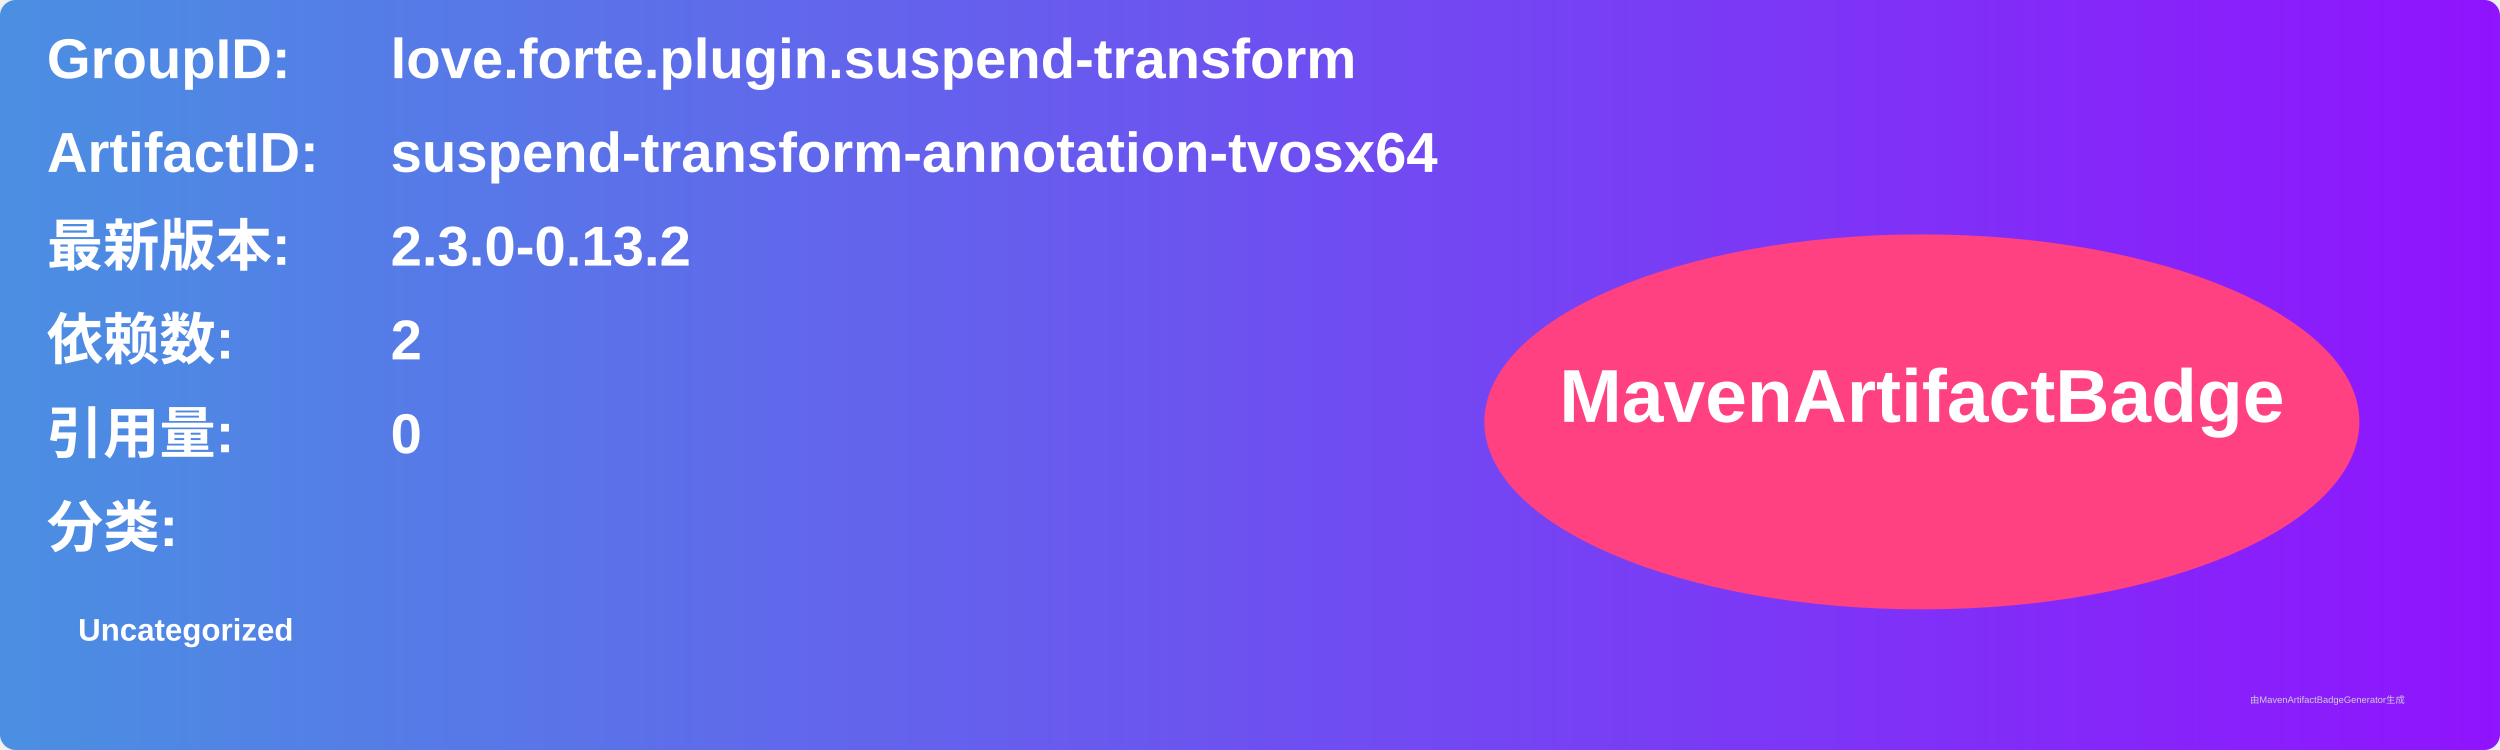
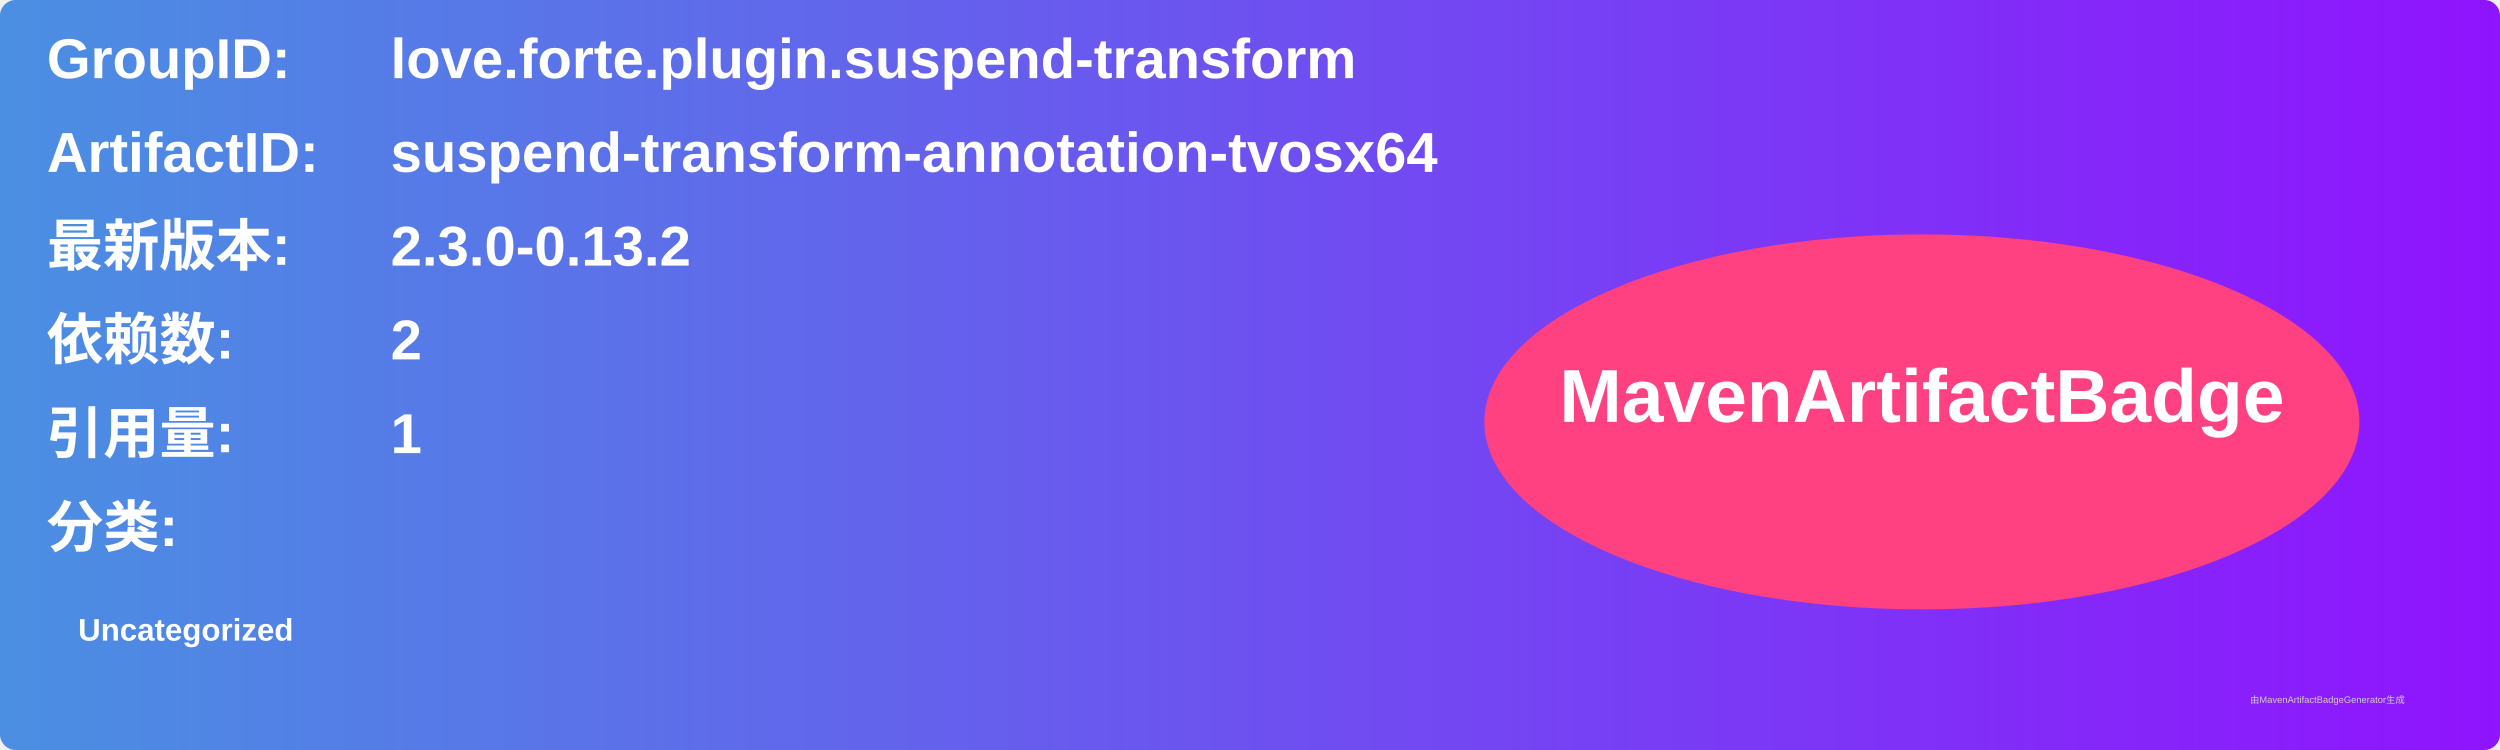
<svg xmlns="http://www.w3.org/2000/svg" width="800" height="240" viewBox="0 0 800 240">
  <linearGradient id="grad" x1="0%" y1="0%" x2="100%" y2="0%">
    <stop offset="0%" stop-color="#4a90e2" />
    <stop offset="100%" stop-color="#9013fe" />
  </linearGradient>
  <rect width="100%" height="100%" rx="5" ry="5" fill="url(#grad)" />
  <g transform="translate(15, 15)">
    <text x="0" y="10" font-family="Arial" font-size="18" fill="white" font-weight="bold" width="260">GroupID:</text>
    <text x="110" y="10" font-family="Arial" font-size="18" fill="white" font-weight="bold" width="460">love.forte.plugin.suspend-transform</text>
    <text x="0" y="40" font-family="Arial" font-size="18" fill="white" font-weight="bold" width="260">ArtifactID:</text>
    <text x="110" y="40" font-family="Arial" font-size="18" fill="white" font-weight="bold" width="460">suspend-transform-annotation-tvosx64</text>
    <text x="0" y="70" font-family="Arial" font-size="18" fill="white" font-weight="bold">最新版本:</text>
    <text x="110" y="70" font-family="Arial" font-size="18" fill="white" font-weight="bold">
      <tspan font-weight="bold">2.3.0-0.13.2</tspan>
    </text>
    <text x="0" y="100" font-family="Arial" font-size="18" fill="white" font-weight="bold">依赖数: </text>
    <text x="110" y="100" font-family="Arial" font-size="18" fill="white">
      <tspan font-weight="bold">2</tspan>
    </text>
    <text x="0" y="130" font-family="Arial" font-size="18" fill="white" font-weight="bold">引用量: </text>
    <text x="110" y="130" font-family="Arial" font-size="18" fill="white">
-       <tspan font-weight="bold">0</tspan>
+       <tspan font-weight="bold">1</tspan>
    </text>
    <text x="0" y="160" font-family="Arial" font-size="18" fill="white" font-weight="bold">分类:</text>
    <text x="10" y="190" font-family="Arial" font-size="10" fill="white">
      <tspan font-weight="bold">Uncategorized</tspan>
    </text>
    <ellipse cx="600" cy="120" rx="140" ry="60" fill="#ff4081" />
    <text x="600" y="120" text-anchor="middle" font-family="Arial" font-size="24" fill="white" font-weight="bold">MavenArtifactBadge</text>
  </g>
  <text x="720" y="225" font-family="Arial" font-size="3" fill="#d0d0d0">由MavenArtifactBadgeGenerator生成</text>
</svg>
